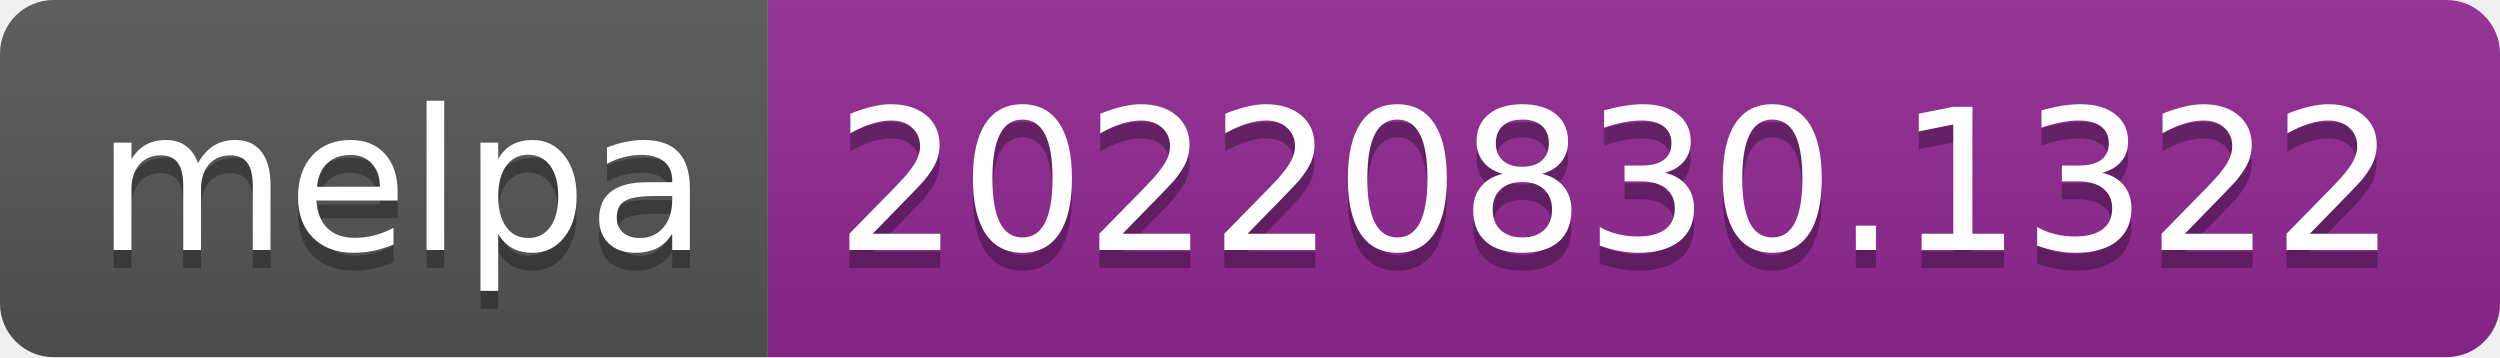
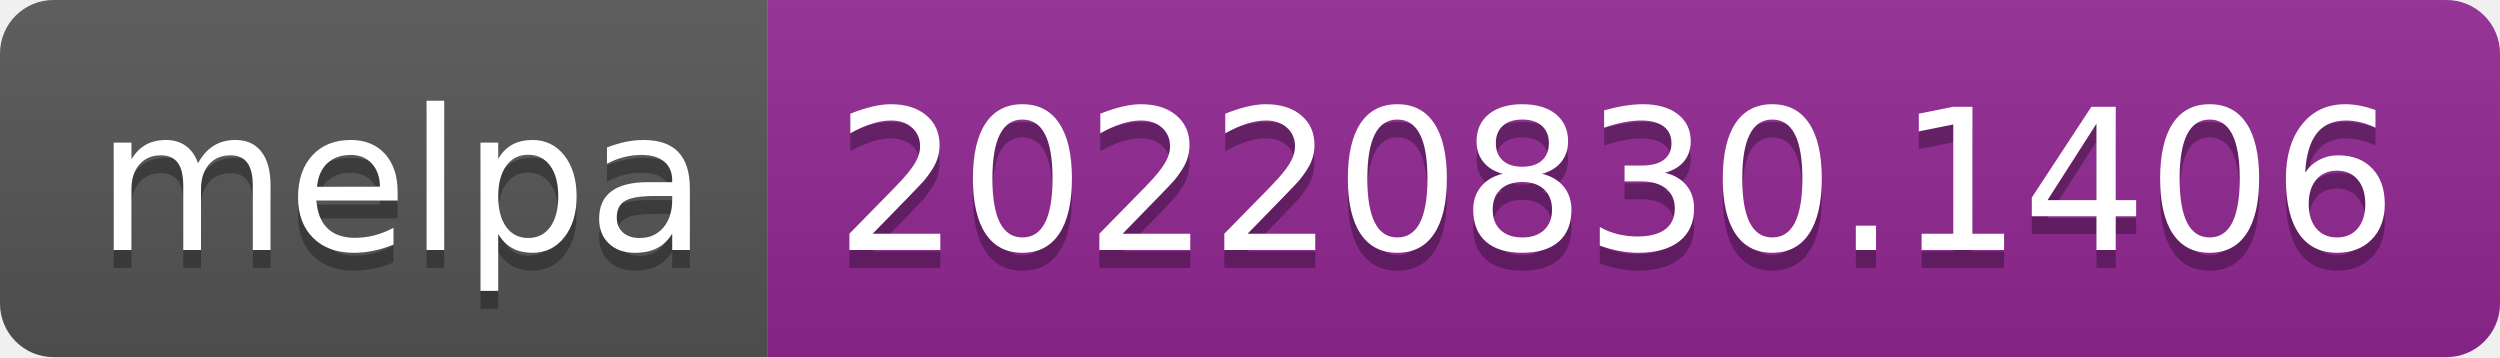
- <svg xmlns="http://www.w3.org/2000/svg" width="140" height="20" role="img" aria-label="melpa: 20220830.1322">
+ <svg xmlns="http://www.w3.org/2000/svg" width="140" height="20" role="img" aria-label="melpa: 20220830.1406">
  <linearGradient id="s" x2="0" y2="100%">
    <stop offset="0" stop-color="#bbb" stop-opacity=".1" />
    <stop offset="1" stop-opacity=".1" />
  </linearGradient>
  <clipPath id="r">
    <rect width="140" height="20" rx="3" fill="#fff" />
  </clipPath>
  <g clip-path="url(#r)">
    <rect width="43" height="20" fill="#555" />
    <rect x="43" width="97" height="20" fill="#922793" />
    <rect width="140" height="20" fill="url(#s)" />
  </g>
  <g fill="#fff" text-anchor="middle" font-family="Verdana,Geneva,DejaVu Sans,sans-serif" text-rendering="geometricPrecision" font-size="110">
    <text aria-hidden="true" x="225" y="150" fill="#010101" fill-opacity=".3" transform="scale(.1)" textLength="330">melpa</text>
    <text x="225" y="140" transform="scale(.1)" fill="#fff" textLength="330">melpa</text>
-     <text aria-hidden="true" x="905" y="150" fill="#010101" fill-opacity=".3" transform="scale(.1)" textLength="870">20220830.1322</text>
-     <text x="905" y="140" transform="scale(.1)" fill="#fff" textLength="870">20220830.1322</text>
+     <text aria-hidden="true" x="905" y="150" fill="#010101" fill-opacity=".3" transform="scale(.1)" textLength="870">20220830.1406</text>
+     <text x="905" y="140" transform="scale(.1)" fill="#fff" textLength="870">20220830.1406</text>
  </g>
</svg>
